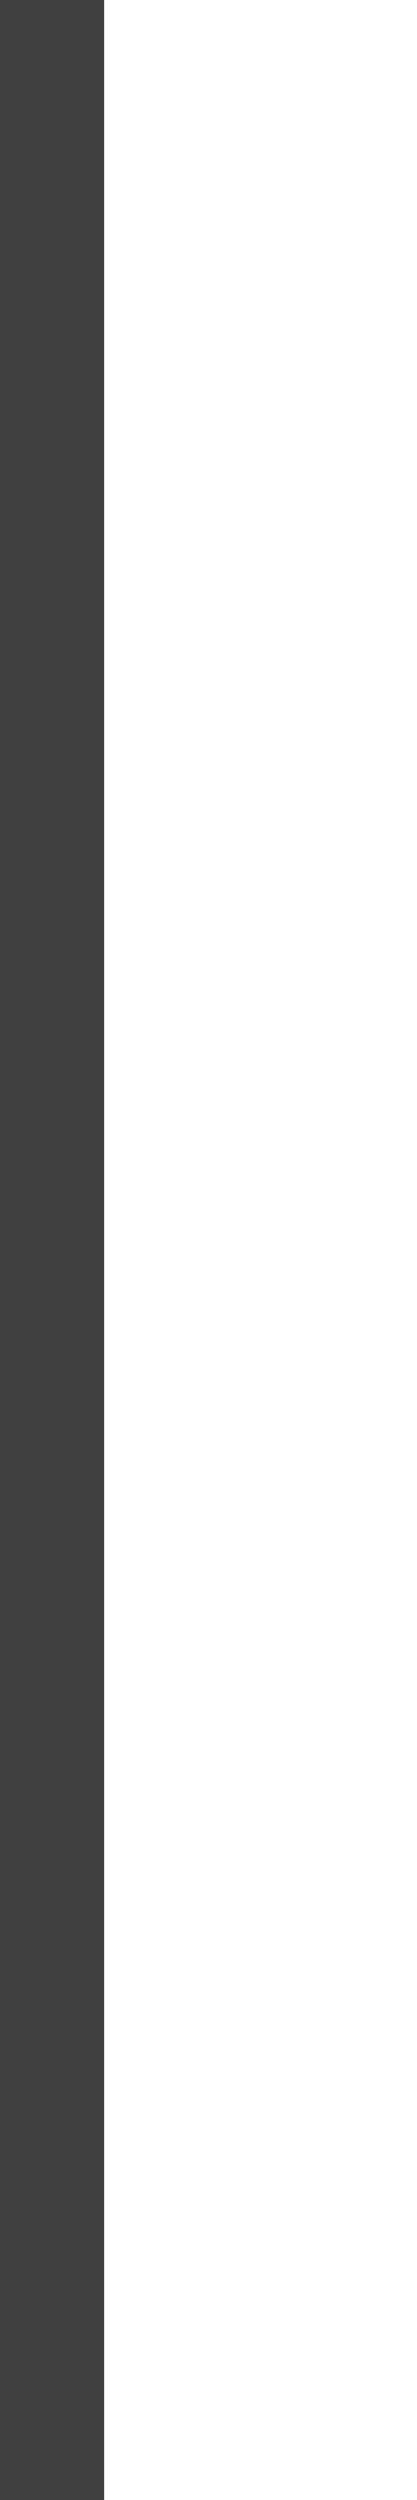
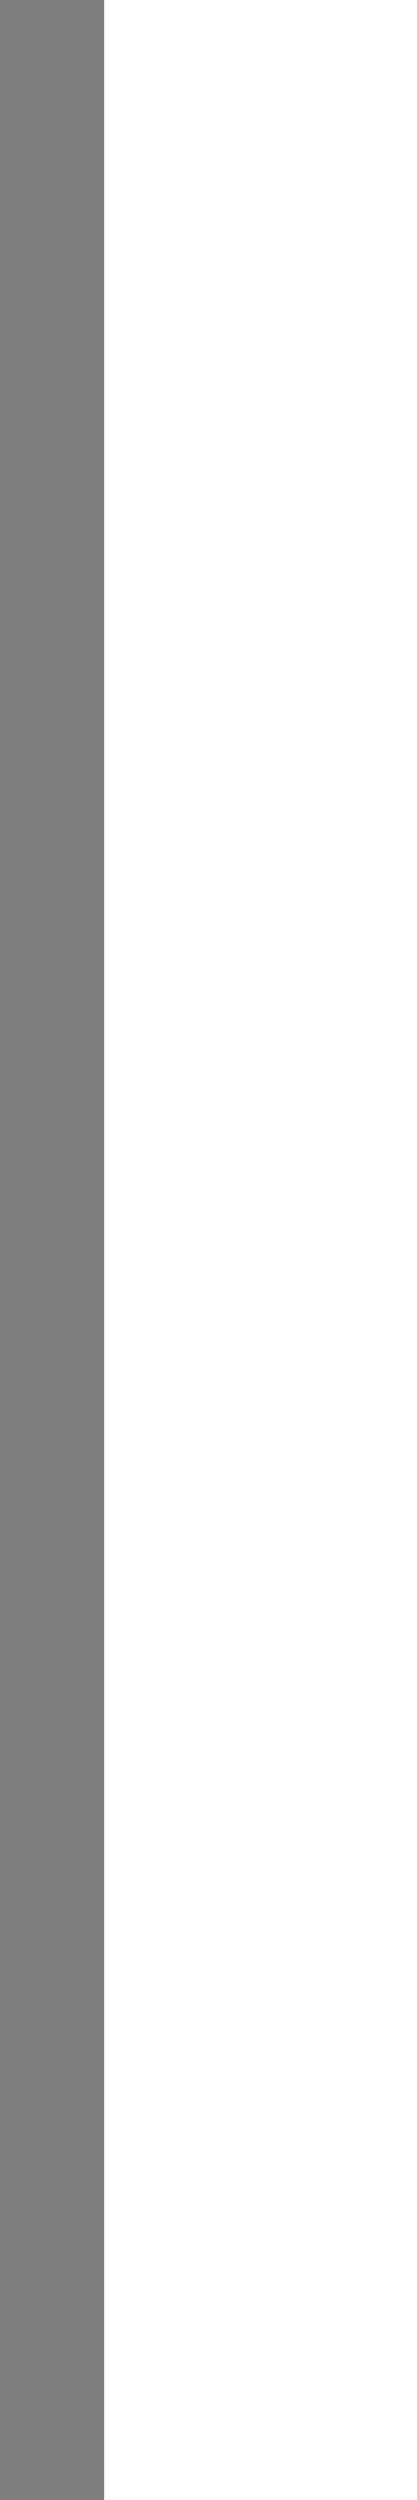
<svg xmlns="http://www.w3.org/2000/svg" width="4" height="24" id="svg2" version="1.0">
  <defs id="defs4" />
  <g id="layer1">
-     <path style="fill:none;fill-opacity:0.75;fill-rule:evenodd;stroke:#000000;stroke-width:1px;stroke-linecap:butt;stroke-linejoin:miter;stroke-opacity:0.75" d="M 0.5,0 L 0.5,24" id="path1340" />
+     <path style="fill:none;fill-opacity:0.50;fill-rule:evenodd;stroke:black;stroke-width:1px;stroke-linecap:butt;stroke-linejoin:miter;stroke-opacity:0.50" d="M 0.5,0 L 0.5,24" id="path1340" />
  </g>
</svg>
